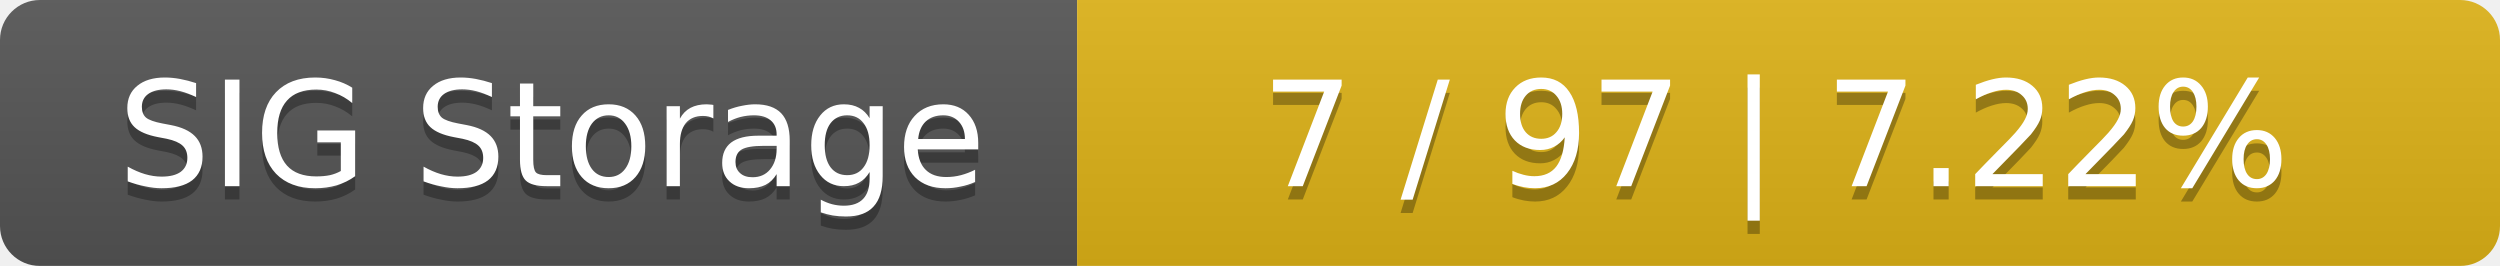
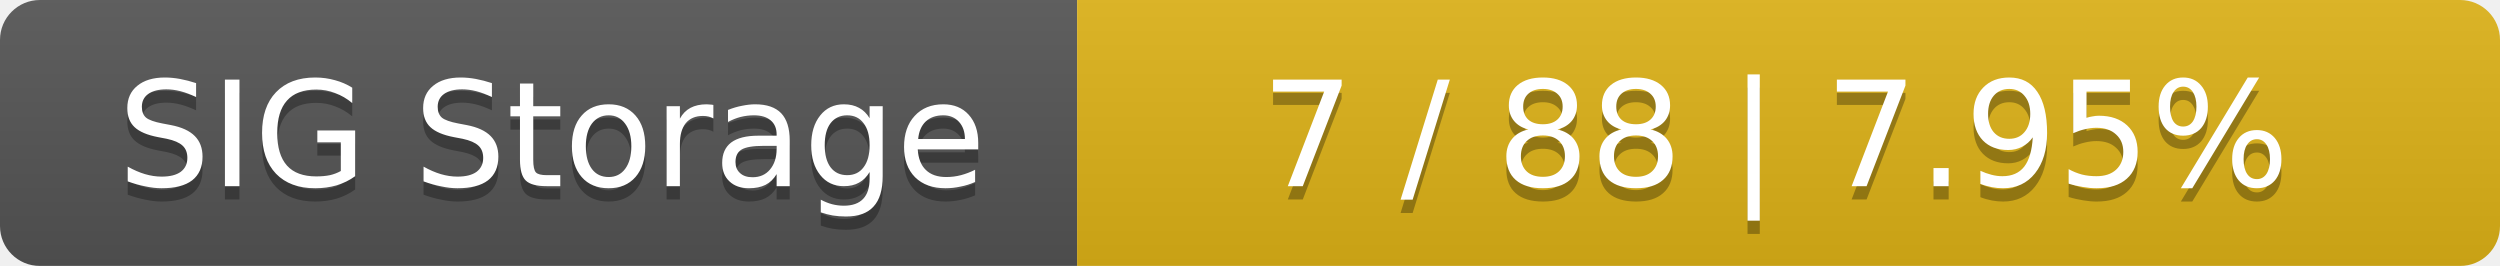
<svg xmlns="http://www.w3.org/2000/svg" width="188" height="20">
  <linearGradient id="smooth" x2="0" y2="100%">
    <stop offset="0" stop-color="#bbb" stop-opacity=".1" />
    <stop offset="1" stop-opacity=".1" />
  </linearGradient>
  <mask id="round">
    <rect width="188" height="20" rx="3" fill="#fff" />
  </mask>
  <g mask="url(#round)">
    <rect width="81" height="20" fill="#555" />
    <rect x="81" width="107" height="20" fill="#dfb317" />
    <rect width="188" height="20" fill="url(#smooth)" />
  </g>
  <g fill="#fff" text-anchor="middle" font-family="DejaVu Sans,Verdana,Geneva,sans-serif" font-size="11">
    <text x="41.5" y="15" fill="#010101" fill-opacity=".3">SIG Storage</text>
    <text x="41.5" y="14">SIG Storage</text>
-     <text x="133.5" y="15" fill="#010101" fill-opacity=".3">7 / 97    |    7.22%</text>
-     <text x="133.5" y="14">7 / 97    |    7.22%</text>
+     <text x="133.5" y="15" fill="#010101" fill-opacity=".3">7 / 88    |    7.95%</text>
+     <text x="133.5" y="14">7 / 88    |    7.95%</text>
  </g>
</svg>
